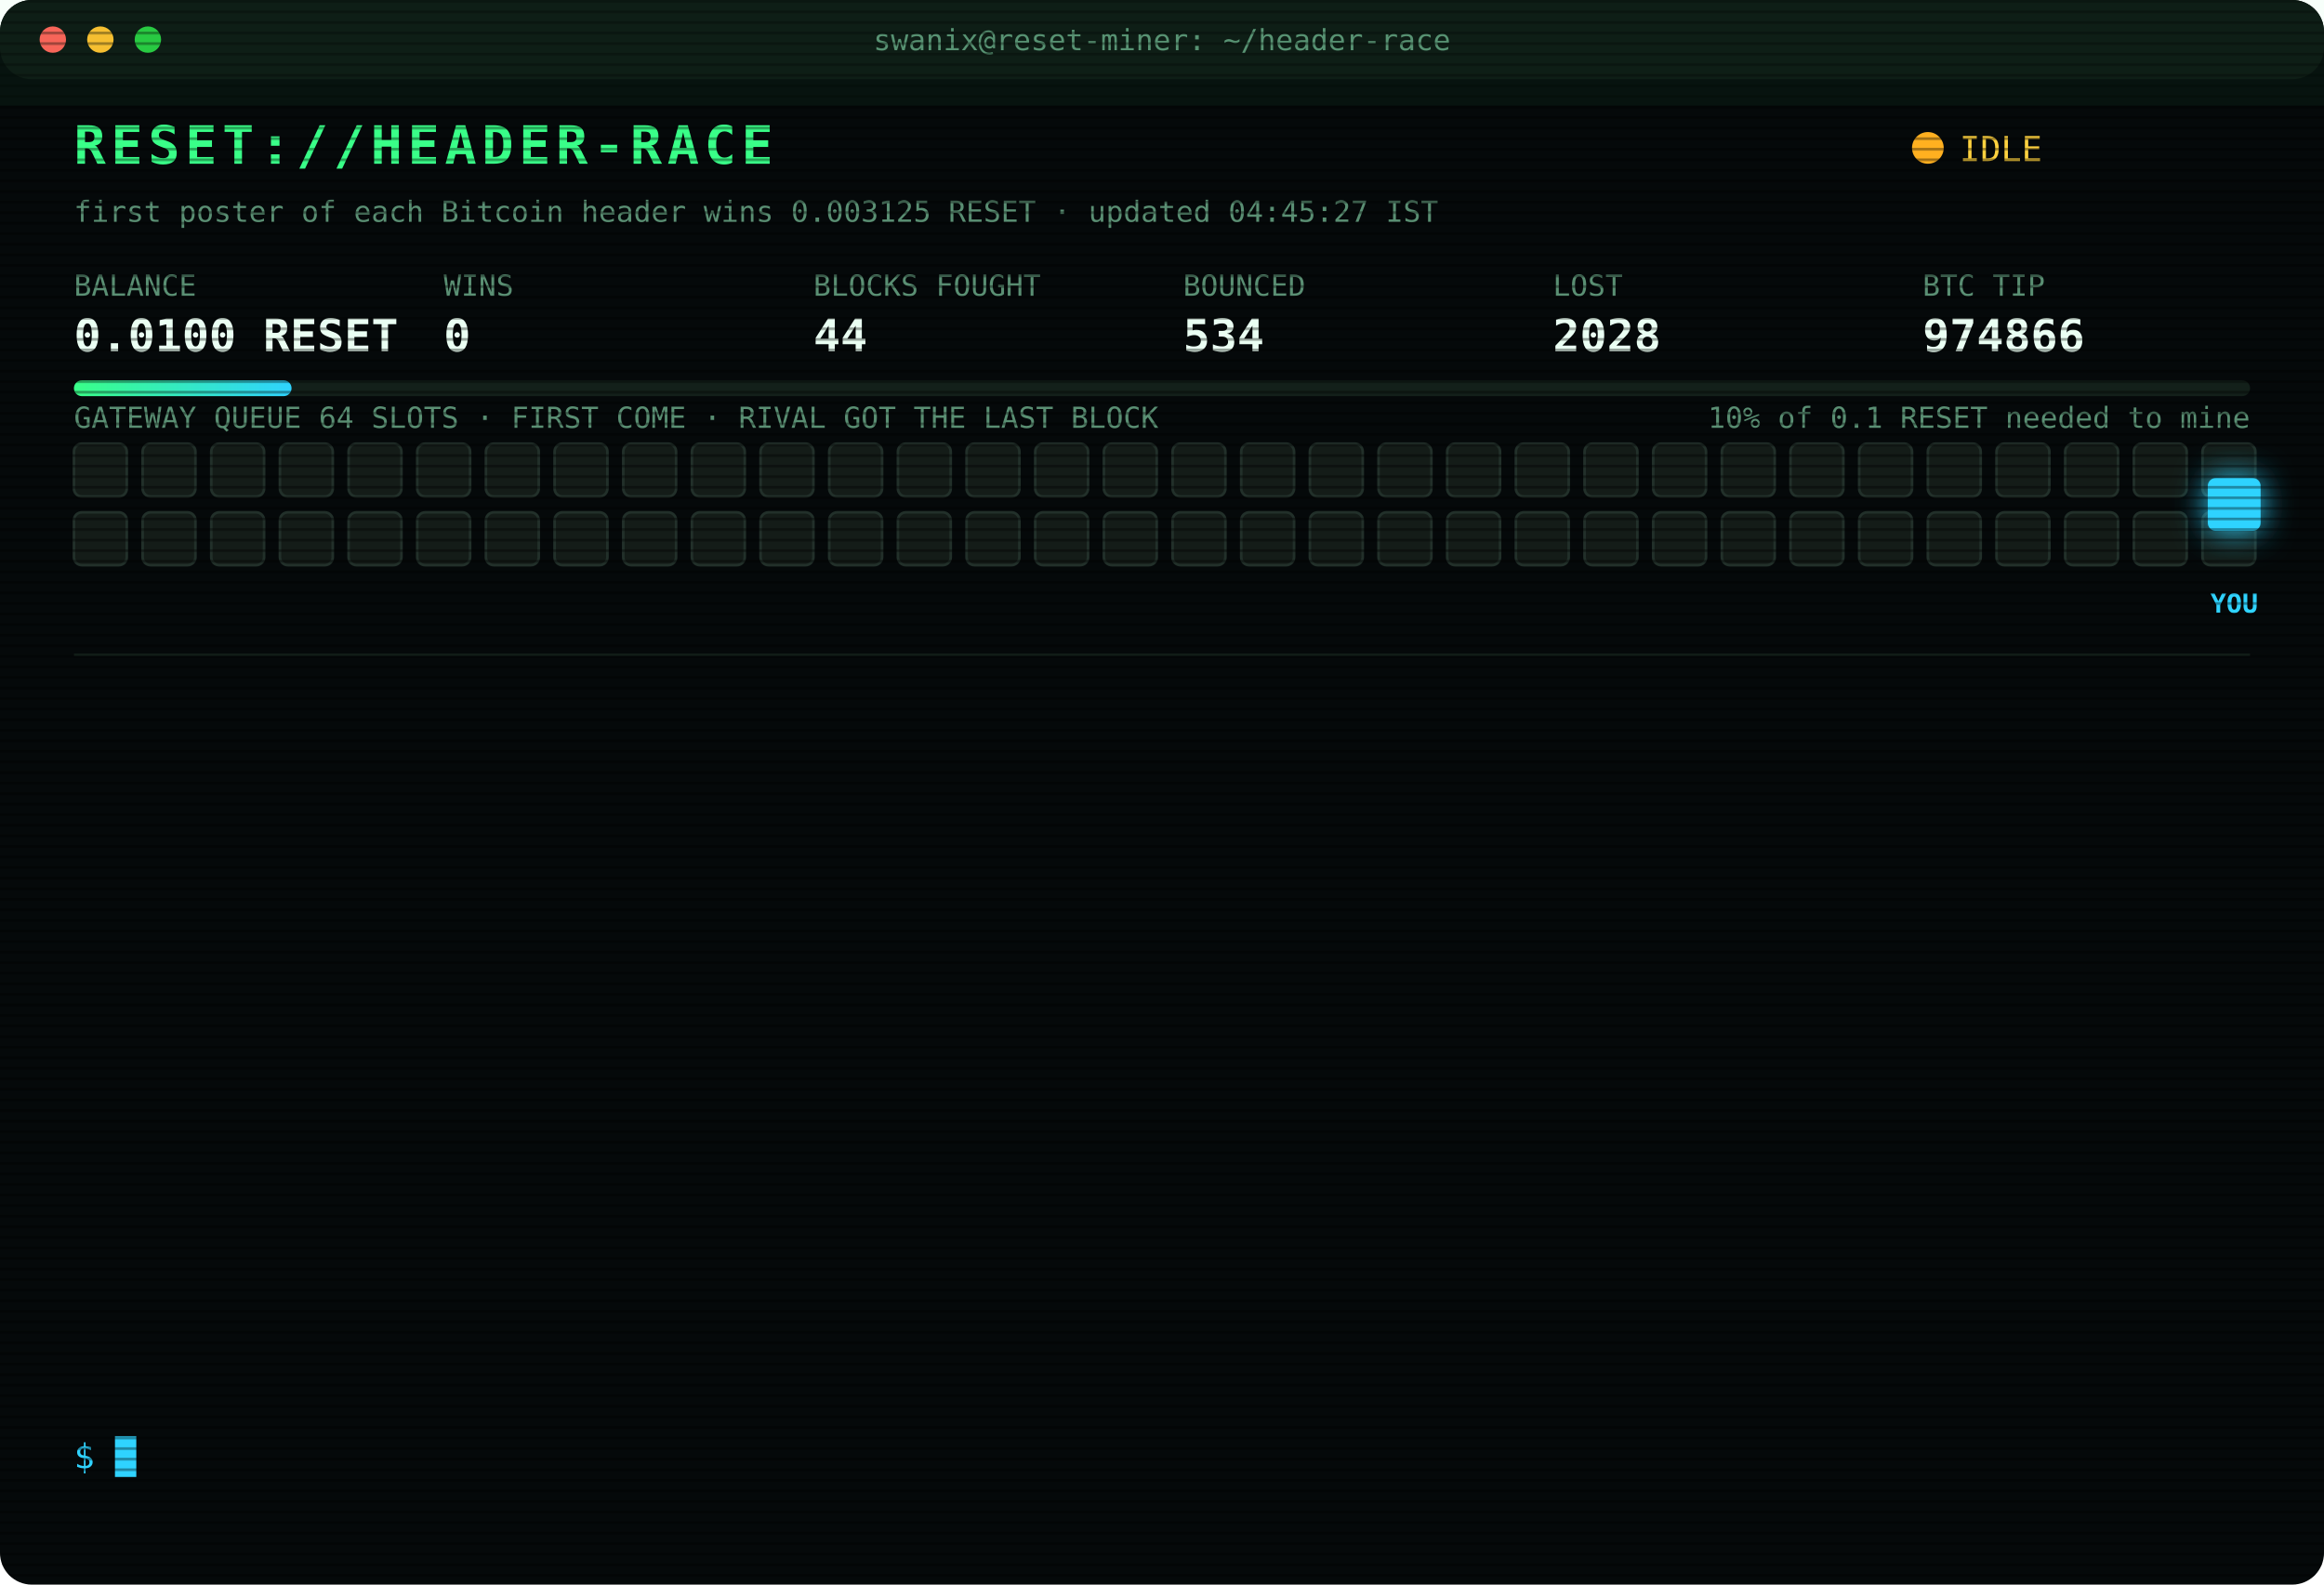
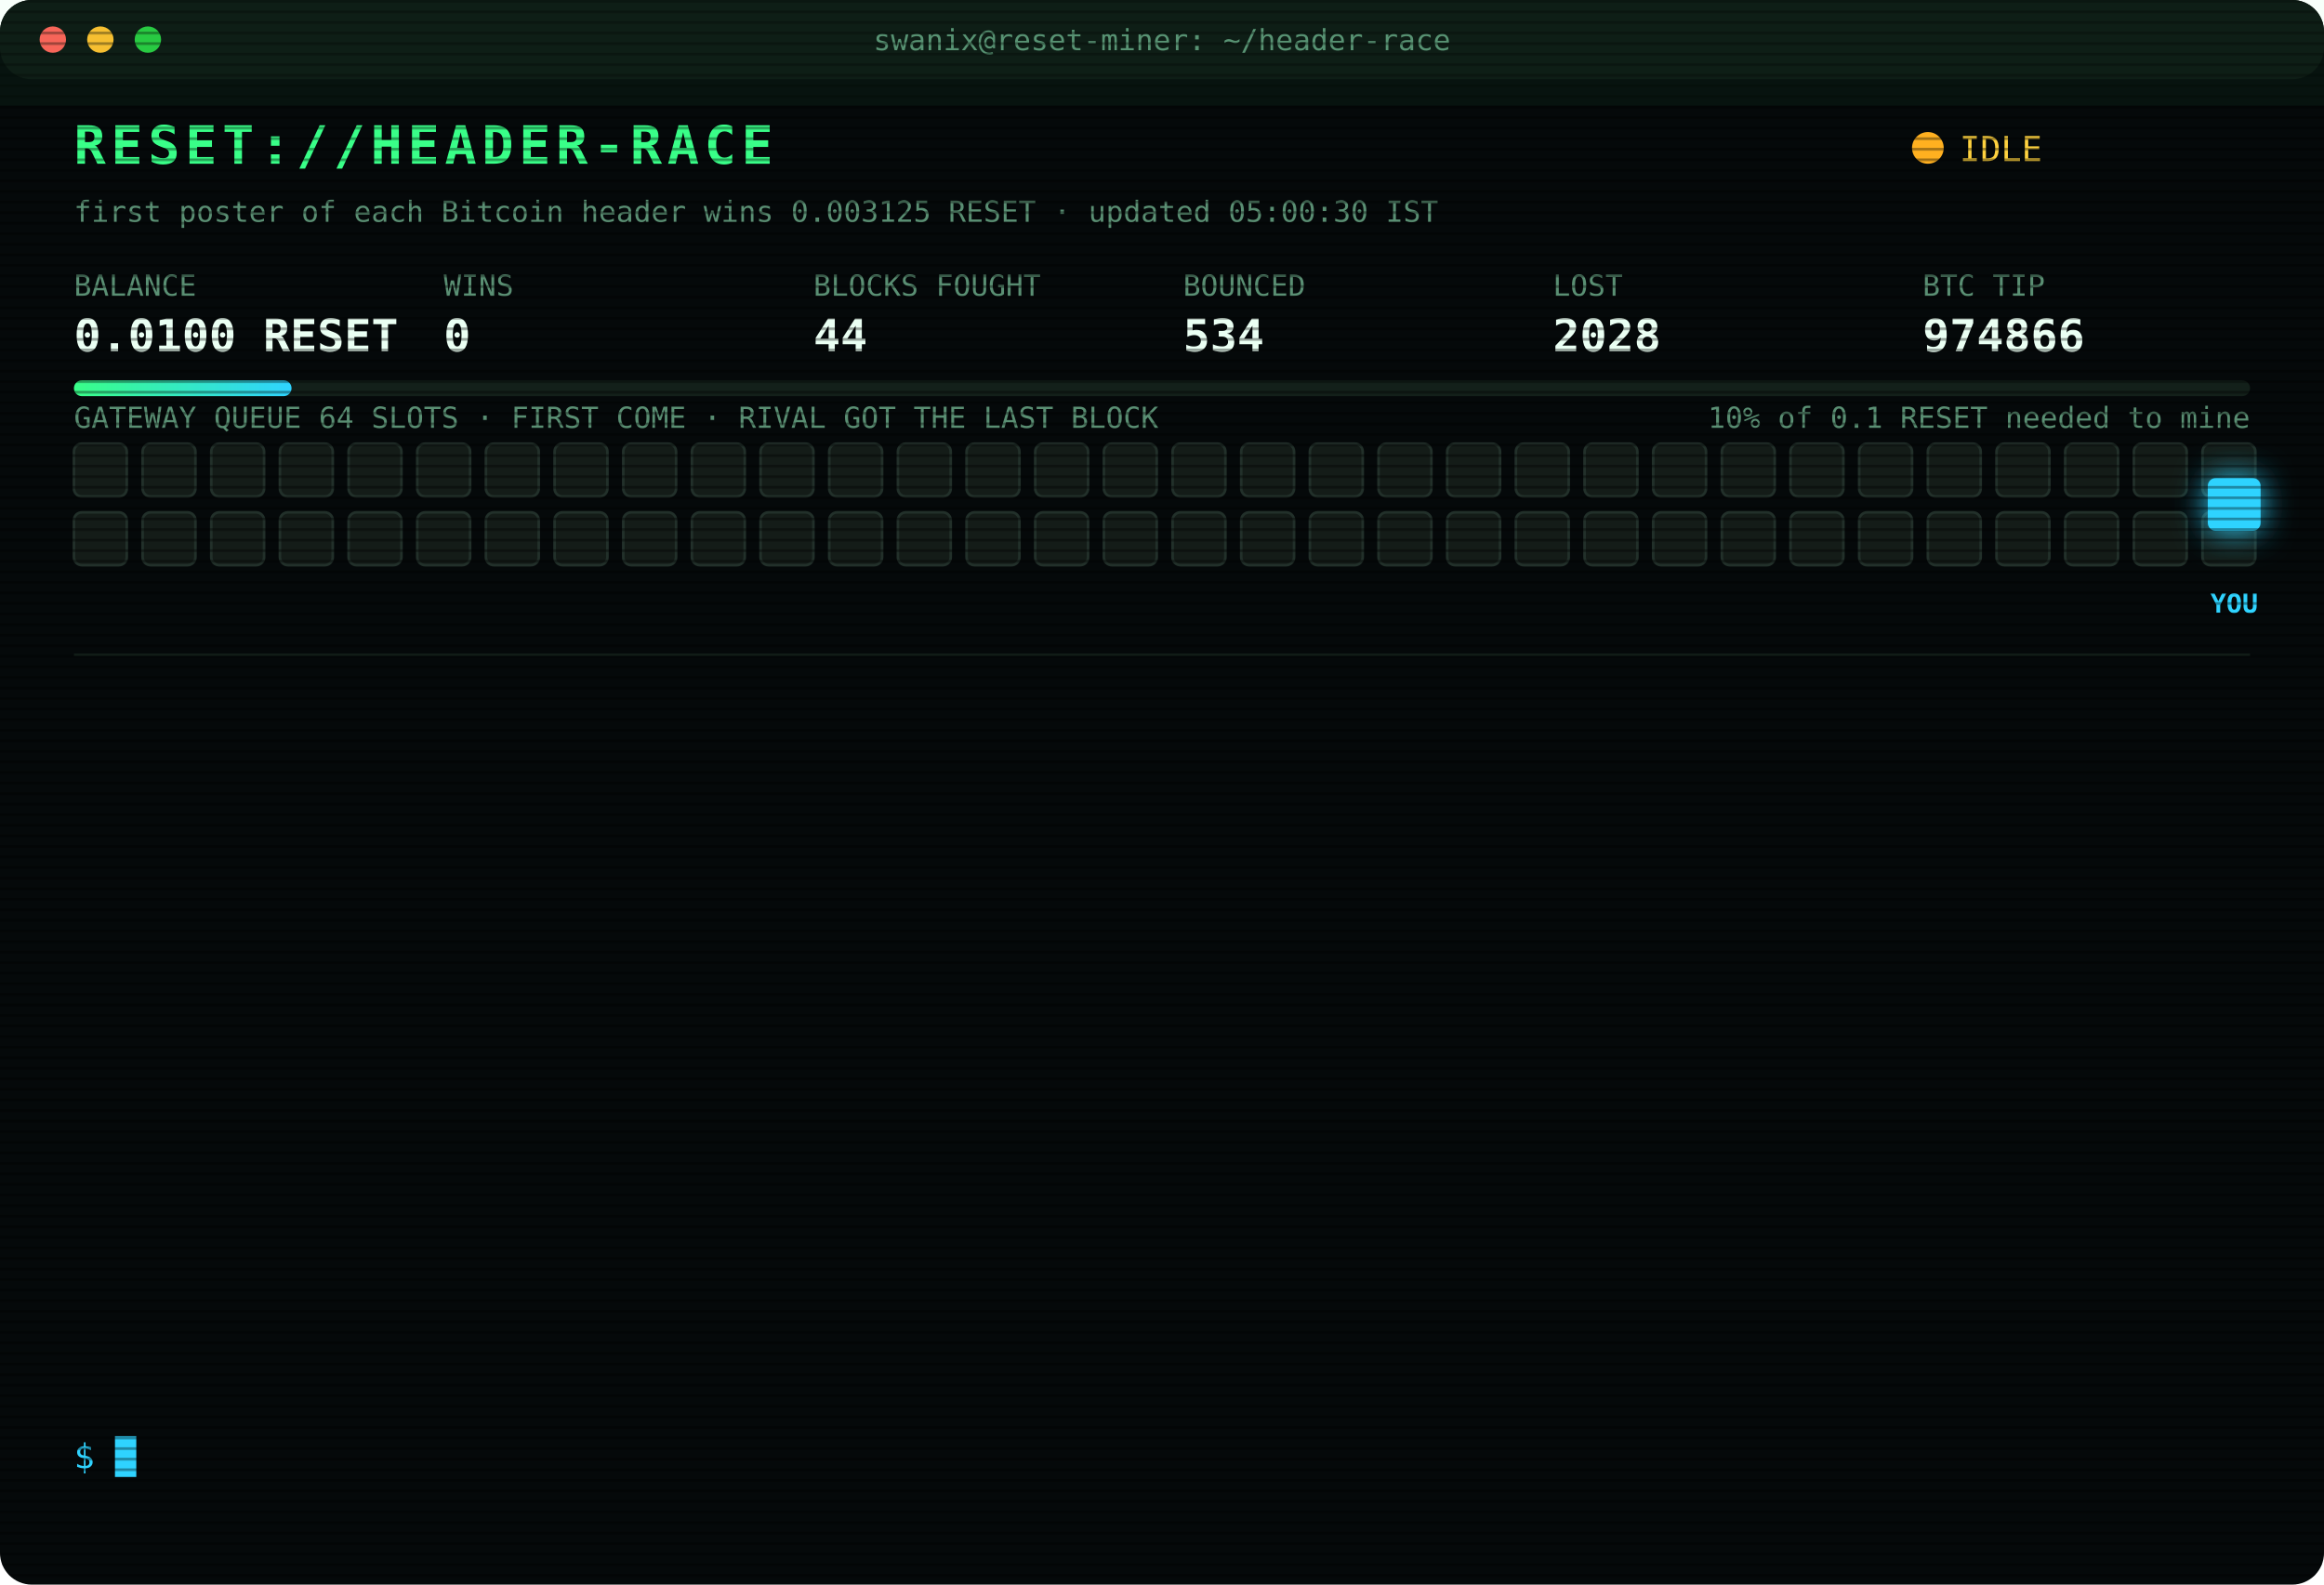
<svg xmlns="http://www.w3.org/2000/svg" width="880" height="600" viewBox="0 0 880 600" font-family="ui-monospace,SFMono-Regular,Menlo,Consolas,monospace">
  <style>
text{font-size:13px;fill:#7CFFB2}
.title{font-size:20px;font-weight:700;fill:#39FF88;letter-spacing:2px;animation:glitch 3s infinite steps(1)}
.sub{fill:#2fd3ff}.k{fill:#5a8f73;font-size:11px}.v{font-size:17px;font-weight:700;fill:#eafff3}
.ts{fill:#3f6b56}.boot{fill:#2fd3ff}.dim{fill:#5a8f73}.bad{fill:#ff4d6d}.warn{fill:#ffd23f}.mag{fill:#ff5cf0}.win{fill:#39FF88;font-weight:700}
.tag{font-size:10px;fill:#2fd3ff;font-weight:700}
.rival{fill:#26332c;stroke:#3c5a49;animation:jam 1.2s infinite alternate}
.idle{fill:#141c18;stroke:#22302a;animation:breathe 4s infinite}
.me{fill:#2fd3ff;filter:drop-shadow(0 0 6px #2fd3ff)}
.hover{animation:nudge 1.1s infinite ease-in-out}.bounce{animation:kick 1.4s infinite}
.ln{opacity:0;animation:in .4s forwards}
.cur{animation:blink 1s infinite steps(1)}
.scan{animation:scan 6s infinite linear}
.led{animation:blink 1.4s infinite}
@keyframes in{from{opacity:0;transform:translateX(-6px)}to{opacity:1;transform:none}}
@keyframes blink{50%{opacity:0}}
@keyframes jam{to{fill:#33463b}}
@keyframes breathe{50%{opacity:.4}}
@keyframes nudge{50%{transform:translateX(-10px)}}
@keyframes kick{0%,100%{transform:none}30%{transform:translateX(-14px)}55%{transform:translateX(10px) translateY(-6px)}}
@keyframes glitch{0%,92%{transform:none}93%{transform:translateX(2px);fill:#ff4d6d}95%{transform:translateX(-2px);fill:#2fd3ff}97%{transform:none}}
@keyframes scan{from{transform:translateY(-40px)}to{transform:translateY(600px)}}
</style>
  <defs>
    <pattern id="sl" width="4" height="4" patternUnits="userSpaceOnUse">
      <rect width="4" height="1" fill="#000" opacity=".35" />
    </pattern>
    <linearGradient id="bar">
      <stop offset="0" stop-color="#39FF88" />
      <stop offset="1" stop-color="#2fd3ff" />
    </linearGradient>
  </defs>
  <rect width="880" height="600" rx="12" fill="#05090a" />
  <rect width="880" height="30" rx="12" fill="#0d1512" />
  <circle cx="20" cy="15" r="5" fill="#ff5f57" />
  <circle cx="38" cy="15" r="5" fill="#febc2e" />
  <circle cx="56" cy="15" r="5" fill="#28c840" />
  <text x="440" y="19" text-anchor="middle" class="k">swanix@reset-miner: ~/header-race</text>
  <text x="28" y="62" class="title">RESET://HEADER-RACE</text>
  <circle class="led" cx="730" cy="56" r="6" fill="#ffb020" />
  <text x="742" y="61" class="warn">IDLE</text>
-   <text x="28" y="84" class="k">first poster of each Bitcoin header wins 0.003125 RESET · updated 04:45:27 IST</text>
+   <text x="28" y="84" class="k">first poster of each Bitcoin header wins 0.003125 RESET · updated 05:00:30 IST</text>
  <text x="28" y="112" class="k">BALANCE</text>
  <text x="28" y="133" class="v">0.0100 RESET</text>
  <text x="168" y="112" class="k">WINS</text>
  <text x="168" y="133" class="v">0</text>
  <text x="308" y="112" class="k">BLOCKS FOUGHT</text>
  <text x="308" y="133" class="v">44</text>
  <text x="448" y="112" class="k">BOUNCED</text>
  <text x="448" y="133" class="v">534</text>
  <text x="588" y="112" class="k">LOST</text>
  <text x="588" y="133" class="v">2028</text>
  <text x="728" y="112" class="k">BTC TIP</text>
  <text x="728" y="133" class="v">974866</text>
  <rect x="28" y="144" width="824" height="6" rx="3" fill="#13201a" />
  <rect x="28" y="144" width="82.4" height="6" rx="3" fill="url(#bar)" />
  <text x="852" y="162" text-anchor="end" class="k">10% of 0.1 RESET needed to mine</text>
  <text x="28" y="162" class="k">GATEWAY QUEUE 64 SLOTS · FIRST COME · RIVAL GOT THE LAST BLOCK</text>
  <rect class="idle" x="28" y="168" width="20" height="20" rx="3" style="animation-delay:0.00s" />
  <rect class="idle" x="54" y="168" width="20" height="20" rx="3" style="animation-delay:0.05s" />
  <rect class="idle" x="80" y="168" width="20" height="20" rx="3" style="animation-delay:0.10s" />
  <rect class="idle" x="106" y="168" width="20" height="20" rx="3" style="animation-delay:0.15s" />
  <rect class="idle" x="132" y="168" width="20" height="20" rx="3" style="animation-delay:0.20s" />
  <rect class="idle" x="158" y="168" width="20" height="20" rx="3" style="animation-delay:0.25s" />
  <rect class="idle" x="184" y="168" width="20" height="20" rx="3" style="animation-delay:0.30s" />
  <rect class="idle" x="210" y="168" width="20" height="20" rx="3" style="animation-delay:0.35s" />
  <rect class="idle" x="236" y="168" width="20" height="20" rx="3" style="animation-delay:0.40s" />
  <rect class="idle" x="262" y="168" width="20" height="20" rx="3" style="animation-delay:0.45s" />
  <rect class="idle" x="288" y="168" width="20" height="20" rx="3" style="animation-delay:0.50s" />
  <rect class="idle" x="314" y="168" width="20" height="20" rx="3" style="animation-delay:0.55s" />
  <rect class="idle" x="340" y="168" width="20" height="20" rx="3" style="animation-delay:0.60s" />
  <rect class="idle" x="366" y="168" width="20" height="20" rx="3" style="animation-delay:0.65s" />
  <rect class="idle" x="392" y="168" width="20" height="20" rx="3" style="animation-delay:0.70s" />
  <rect class="idle" x="418" y="168" width="20" height="20" rx="3" style="animation-delay:0.75s" />
  <rect class="idle" x="444" y="168" width="20" height="20" rx="3" style="animation-delay:0.80s" />
  <rect class="idle" x="470" y="168" width="20" height="20" rx="3" style="animation-delay:0.85s" />
  <rect class="idle" x="496" y="168" width="20" height="20" rx="3" style="animation-delay:0.90s" />
  <rect class="idle" x="522" y="168" width="20" height="20" rx="3" style="animation-delay:0.95s" />
  <rect class="idle" x="548" y="168" width="20" height="20" rx="3" style="animation-delay:1.00s" />
  <rect class="idle" x="574" y="168" width="20" height="20" rx="3" style="animation-delay:1.05s" />
  <rect class="idle" x="600" y="168" width="20" height="20" rx="3" style="animation-delay:1.10s" />
  <rect class="idle" x="626" y="168" width="20" height="20" rx="3" style="animation-delay:1.15s" />
  <rect class="idle" x="652" y="168" width="20" height="20" rx="3" style="animation-delay:1.20s" />
  <rect class="idle" x="678" y="168" width="20" height="20" rx="3" style="animation-delay:1.25s" />
  <rect class="idle" x="704" y="168" width="20" height="20" rx="3" style="animation-delay:1.30s" />
  <rect class="idle" x="730" y="168" width="20" height="20" rx="3" style="animation-delay:1.35s" />
  <rect class="idle" x="756" y="168" width="20" height="20" rx="3" style="animation-delay:1.40s" />
  <rect class="idle" x="782" y="168" width="20" height="20" rx="3" style="animation-delay:1.45s" />
  <rect class="idle" x="808" y="168" width="20" height="20" rx="3" style="animation-delay:1.50s" />
  <rect class="idle" x="834" y="168" width="20" height="20" rx="3" style="animation-delay:1.55s" />
  <rect class="idle" x="28" y="194" width="20" height="20" rx="3" style="animation-delay:1.60s" />
  <rect class="idle" x="54" y="194" width="20" height="20" rx="3" style="animation-delay:1.65s" />
  <rect class="idle" x="80" y="194" width="20" height="20" rx="3" style="animation-delay:1.70s" />
  <rect class="idle" x="106" y="194" width="20" height="20" rx="3" style="animation-delay:1.75s" />
  <rect class="idle" x="132" y="194" width="20" height="20" rx="3" style="animation-delay:1.80s" />
  <rect class="idle" x="158" y="194" width="20" height="20" rx="3" style="animation-delay:1.85s" />
  <rect class="idle" x="184" y="194" width="20" height="20" rx="3" style="animation-delay:1.90s" />
  <rect class="idle" x="210" y="194" width="20" height="20" rx="3" style="animation-delay:1.95s" />
  <rect class="idle" x="236" y="194" width="20" height="20" rx="3" style="animation-delay:2.00s" />
  <rect class="idle" x="262" y="194" width="20" height="20" rx="3" style="animation-delay:2.05s" />
  <rect class="idle" x="288" y="194" width="20" height="20" rx="3" style="animation-delay:2.10s" />
  <rect class="idle" x="314" y="194" width="20" height="20" rx="3" style="animation-delay:2.15s" />
  <rect class="idle" x="340" y="194" width="20" height="20" rx="3" style="animation-delay:2.20s" />
  <rect class="idle" x="366" y="194" width="20" height="20" rx="3" style="animation-delay:2.25s" />
  <rect class="idle" x="392" y="194" width="20" height="20" rx="3" style="animation-delay:2.30s" />
  <rect class="idle" x="418" y="194" width="20" height="20" rx="3" style="animation-delay:2.35s" />
  <rect class="idle" x="444" y="194" width="20" height="20" rx="3" style="animation-delay:2.40s" />
  <rect class="idle" x="470" y="194" width="20" height="20" rx="3" style="animation-delay:2.45s" />
  <rect class="idle" x="496" y="194" width="20" height="20" rx="3" style="animation-delay:2.50s" />
  <rect class="idle" x="522" y="194" width="20" height="20" rx="3" style="animation-delay:2.55s" />
  <rect class="idle" x="548" y="194" width="20" height="20" rx="3" style="animation-delay:2.60s" />
  <rect class="idle" x="574" y="194" width="20" height="20" rx="3" style="animation-delay:2.65s" />
  <rect class="idle" x="600" y="194" width="20" height="20" rx="3" style="animation-delay:2.70s" />
  <rect class="idle" x="626" y="194" width="20" height="20" rx="3" style="animation-delay:2.75s" />
  <rect class="idle" x="652" y="194" width="20" height="20" rx="3" style="animation-delay:2.80s" />
  <rect class="idle" x="678" y="194" width="20" height="20" rx="3" style="animation-delay:2.85s" />
  <rect class="idle" x="704" y="194" width="20" height="20" rx="3" style="animation-delay:2.90s" />
  <rect class="idle" x="730" y="194" width="20" height="20" rx="3" style="animation-delay:2.95s" />
  <rect class="idle" x="756" y="194" width="20" height="20" rx="3" style="animation-delay:3.00s" />
  <rect class="idle" x="782" y="194" width="20" height="20" rx="3" style="animation-delay:3.05s" />
  <rect class="idle" x="808" y="194" width="20" height="20" rx="3" style="animation-delay:3.10s" />
  <rect class="idle" x="834" y="194" width="20" height="20" rx="3" style="animation-delay:3.15s" />
  <g class="hover">
    <rect class="me" x="836" y="181" width="20" height="20" rx="3" />
    <text class="tag" x="846" y="232" text-anchor="middle">YOU</text>
  </g>
  <line x1="28" x2="852" y1="248" y2="248" stroke="#13201a" />
  <g class="ln" style="animation-delay:0.40s">
    <text x="28" y="270" class="ts">01:47:23</text>
    <text x="104" y="270" class="bad">[LOST] #974852 taken by a rival miner</text>
  </g>
  <g class="ln" style="animation-delay:0.65s">
    <text x="28" y="292" class="ts">01:59:54</text>
    <text x="104" y="292" class="bad">[LOST] #974853 taken by a rival miner</text>
  </g>
  <g class="ln" style="animation-delay:0.90s">
    <text x="28" y="314" class="ts">02:03:30</text>
    <text x="104" y="314" class="bad">[LOST] #974854 taken by a rival miner</text>
  </g>
  <g class="ln" style="animation-delay:1.15s">
    <text x="28" y="336" class="ts">02:13:24</text>
    <text x="104" y="336" class="bad">[LOST] #974855 taken by a rival miner</text>
  </g>
  <g class="ln" style="animation-delay:1.40s">
    <text x="28" y="358" class="ts">02:16:15</text>
    <text x="104" y="358" class="bad">[LOST] #974856 taken by a rival miner</text>
  </g>
  <g class="ln" style="animation-delay:1.65s">
    <text x="28" y="380" class="ts">02:49:48</text>
    <text x="104" y="380" class="bad">[LOST] #974858 taken by a rival miner</text>
  </g>
  <g class="ln" style="animation-delay:1.90s">
    <text x="28" y="402" class="ts">02:53:11</text>
    <text x="104" y="402" class="bad">[LOST] #974859 taken by a rival miner</text>
  </g>
  <g class="ln" style="animation-delay:2.15s">
    <text x="28" y="424" class="ts">02:54:34</text>
    <text x="104" y="424" class="bad">[LOST] #974860 taken by a rival miner</text>
  </g>
  <g class="ln" style="animation-delay:2.40s">
    <text x="28" y="446" class="ts">03:05:17</text>
    <text x="104" y="446" class="bad">[LOST] #974861 taken by a rival miner</text>
  </g>
  <g class="ln" style="animation-delay:2.65s">
    <text x="28" y="468" class="ts">03:15:13</text>
    <text x="104" y="468" class="bad">[LOST] #974862 taken by a rival miner</text>
  </g>
  <g class="ln" style="animation-delay:2.90s">
    <text x="28" y="490" class="ts">03:37:01</text>
    <text x="104" y="490" class="bad">[LOST] #974863 taken by a rival miner</text>
  </g>
  <g class="ln" style="animation-delay:3.15s">
    <text x="28" y="512" class="ts">03:39:49</text>
    <text x="104" y="512" class="bad">[LOST] #974864 taken by a rival miner</text>
  </g>
  <g class="ln" style="animation-delay:3.40s">
    <text x="28" y="534" class="ts">03:55:48</text>
    <text x="104" y="534" class="bad">[LOST] #974865 taken by a rival miner</text>
  </g>
  <text x="28" y="556" class="sub">$ <tspan class="cur">█</tspan>
  </text>
  <rect width="880" height="600" rx="12" fill="url(#sl)" pointer-events="none" />
  <rect class="scan" width="880" height="40" fill="#39FF88" opacity=".04" />
</svg>
